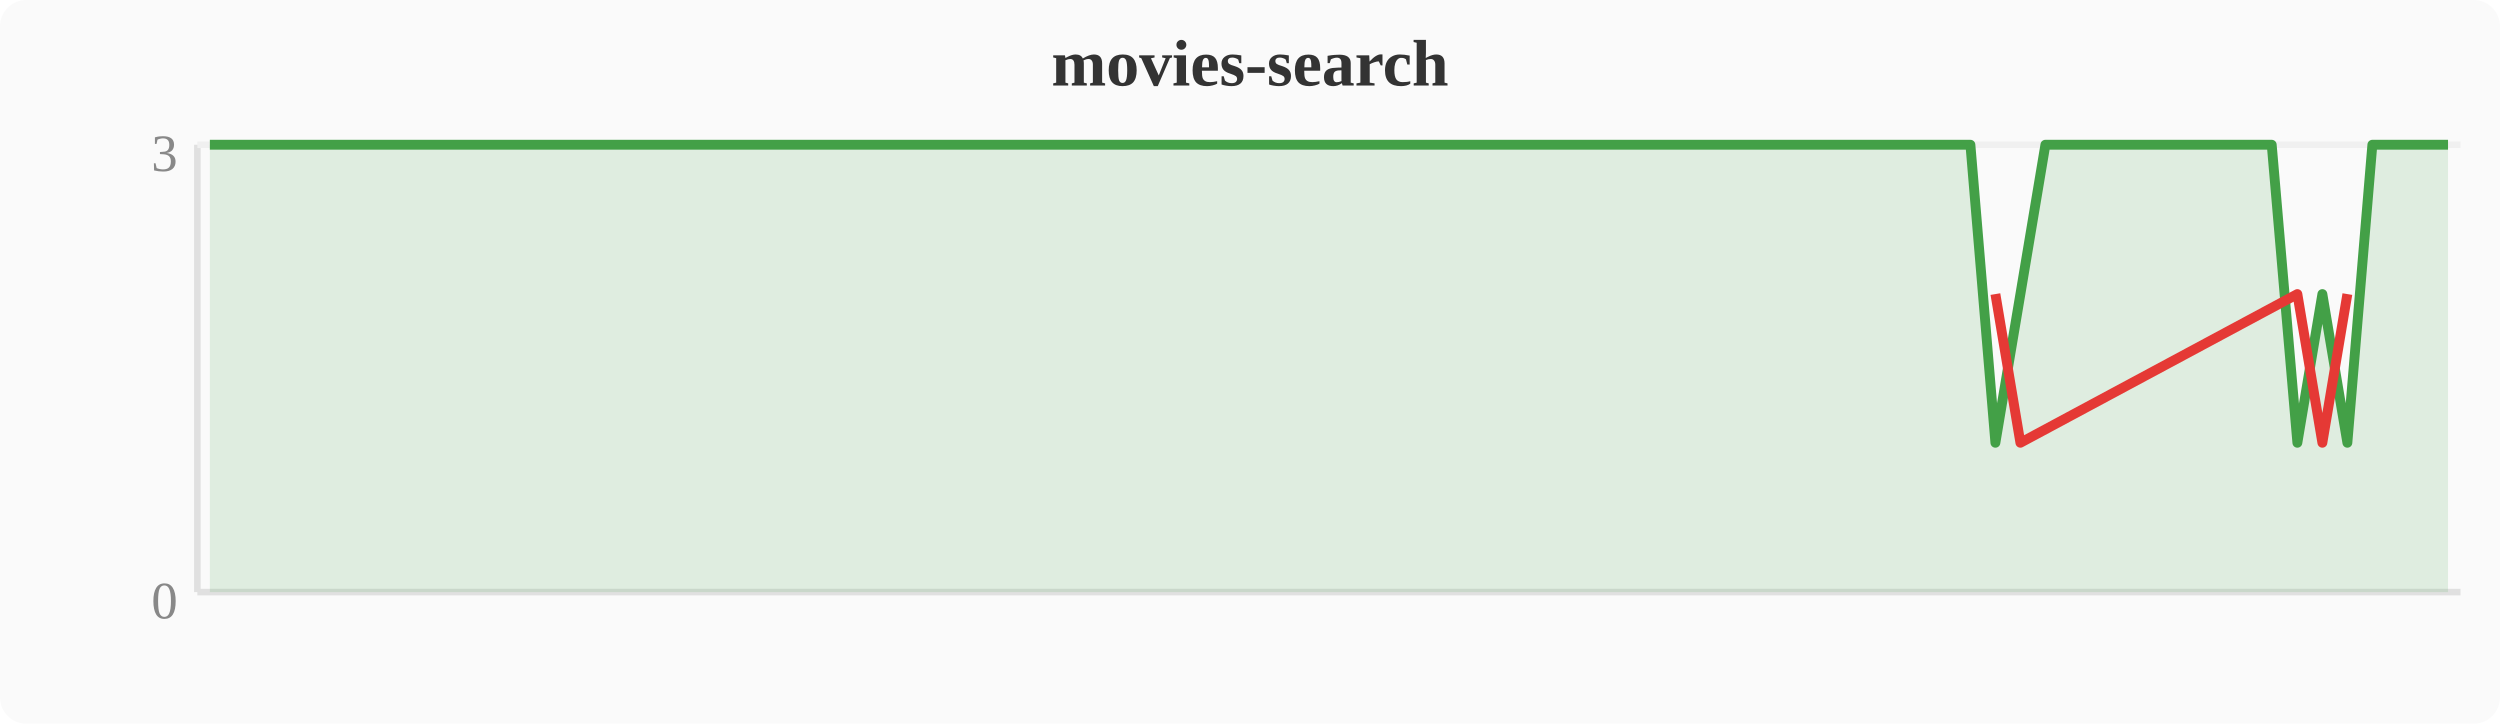
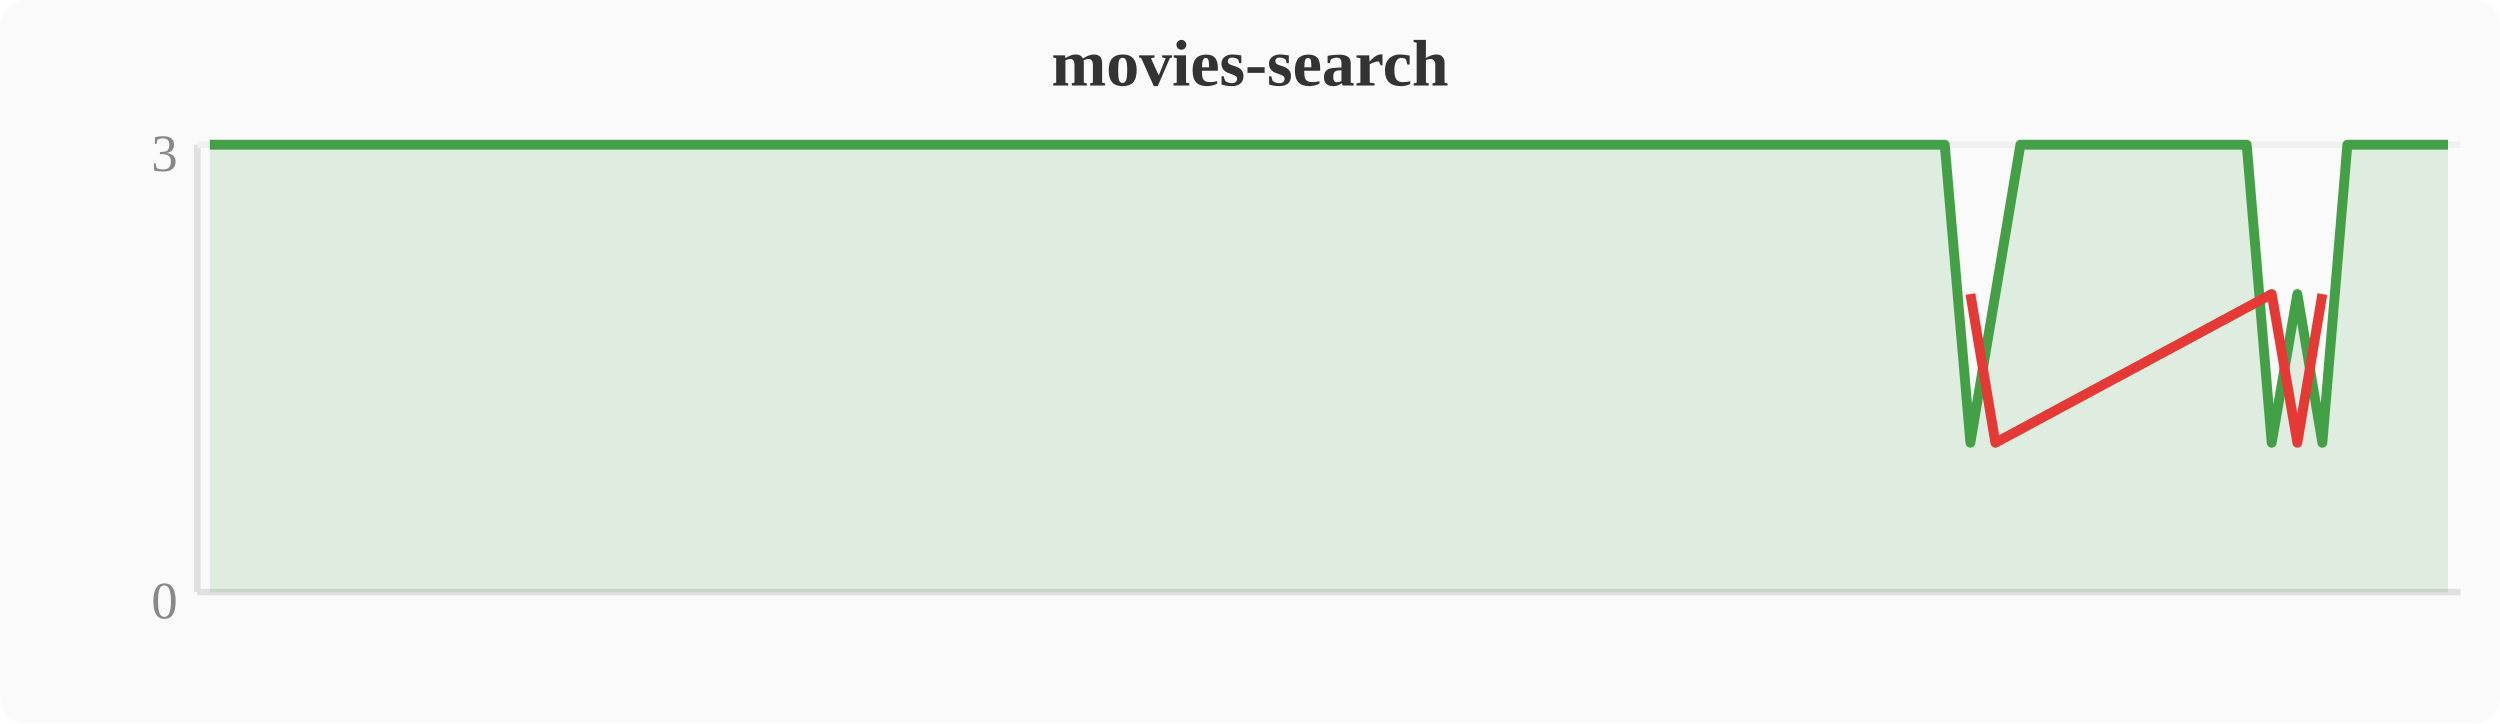
<svg xmlns="http://www.w3.org/2000/svg" width="380" height="110" viewBox="0 0 380 110">
  <rect width="380" height="110" fill="#fafafa" rx="4" />
  <text x="190" y="13" text-anchor="middle" font-size="10" font-weight="bold" fill="#333">movies-search</text>
  <line x1="30" y1="22" x2="30" y2="90" stroke="#e0e0e0" stroke-width="1" />
  <line x1="30" y1="90" x2="374" y2="90" stroke="#e0e0e0" stroke-width="1" />
  <line x1="30" y1="22" x2="374" y2="22" stroke="#f0f0f0" stroke-width="1" />
  <text x="27" y="94" text-anchor="end" font-size="8" fill="#888">0</text>
  <text x="27" y="26" text-anchor="end" font-size="8" fill="#888">3</text>
-   <polygon points="31.9,22.0 35.7,22.0 39.6,22.0 43.4,22.0 47.2,22.0 51.0,22.0 54.8,22.0 58.7,22.0 62.5,22.0 66.3,22.0 70.1,22.0 74.0,22.0 77.8,22.0 81.6,22.0 85.4,22.0 89.2,22.0 93.1,22.0 96.9,22.0 100.7,22.0 104.5,22.0 108.4,22.0 112.2,22.0 116.0,22.0 119.8,22.0 123.6,22.0 127.5,22.0 131.3,22.0 135.1,22.0 138.9,22.0 142.8,22.0 146.6,22.0 150.4,22.0 154.2,22.0 158.0,22.0 161.9,22.0 165.7,22.0 169.5,22.0 173.3,22.0 177.2,22.0 181.0,22.0 184.8,22.0 188.6,22.0 192.4,22.0 196.3,22.0 200.1,22.0 203.9,22.0 207.7,22.0 211.6,22.0 215.4,22.0 219.2,22.0 223.0,22.0 226.8,22.0 230.7,22.0 234.5,22.0 238.3,22.0 242.1,22.0 246.0,22.0 249.8,22.0 253.6,22.0 257.4,22.0 261.2,22.0 265.1,22.0 268.9,22.0 272.7,22.0 276.5,22.0 280.4,22.0 284.2,22.0 288.0,22.0 291.8,22.0 295.6,22.0 299.5,22.0 303.3,67.3 307.1,44.7 310.9,22.0 314.8,22.0 318.6,22.0 322.4,22.0 326.2,22.0 330.0,22.0 333.9,22.0 337.7,22.0 341.5,22.0 345.3,22.0 349.2,67.3 353.0,44.7 356.8,67.3 360.6,22.0 364.4,22.0 368.3,22.0 372.1,22.0 372.1,90 31.9,90" fill="#43a047" opacity="0.15" />
-   <polyline points="31.9,22.0 35.7,22.0 39.6,22.0 43.4,22.0 47.2,22.0 51.0,22.0 54.8,22.0 58.7,22.0 62.5,22.0 66.3,22.0 70.1,22.0 74.0,22.0 77.8,22.0 81.6,22.0 85.4,22.0 89.2,22.0 93.1,22.0 96.9,22.0 100.7,22.0 104.5,22.0 108.4,22.0 112.2,22.0 116.0,22.0 119.8,22.0 123.6,22.0 127.5,22.0 131.3,22.0 135.1,22.0 138.9,22.0 142.8,22.0 146.6,22.0 150.4,22.0 154.2,22.0 158.0,22.0 161.9,22.0 165.7,22.0 169.5,22.0 173.3,22.0 177.2,22.0 181.0,22.0 184.8,22.0 188.6,22.0 192.4,22.0 196.3,22.0 200.1,22.0 203.9,22.0 207.7,22.0 211.6,22.0 215.4,22.0 219.2,22.0 223.0,22.0 226.8,22.0 230.7,22.0 234.5,22.0 238.3,22.0 242.1,22.0 246.0,22.0 249.8,22.0 253.6,22.0 257.4,22.0 261.2,22.0 265.1,22.0 268.9,22.0 272.7,22.0 276.5,22.0 280.4,22.0 284.2,22.0 288.0,22.0 291.8,22.0 295.6,22.0 299.5,22.0 303.3,67.3 307.1,44.7 310.9,22.0 314.8,22.0 318.6,22.0 322.4,22.0 326.2,22.0 330.0,22.0 333.9,22.0 337.7,22.0 341.5,22.0 345.3,22.0 349.2,67.3 353.0,44.7 356.8,67.3 360.6,22.0 364.4,22.0 368.3,22.0 372.1,22.0" fill="none" stroke="#43a047" stroke-width="1.5" stroke-linejoin="round" />
-   <polyline points="303.3,44.7 307.1,67.3 349.2,44.7 353.0,67.3 356.8,44.7" fill="none" stroke="#e53935" stroke-width="1.5" stroke-linejoin="round" />
+   <polygon points="31.9,22.0 35.7,22.0 39.6,22.0 43.4,22.0 47.2,22.0 51.0,22.0 54.8,22.0 58.7,22.0 62.5,22.0 66.3,22.0 70.1,22.0 74.0,22.0 77.8,22.0 81.6,22.0 85.4,22.0 89.2,22.0 93.1,22.0 96.9,22.0 100.7,22.0 104.5,22.0 108.4,22.0 112.2,22.0 116.0,22.0 119.8,22.0 123.6,22.0 127.5,22.0 131.3,22.0 135.1,22.0 138.9,22.0 142.8,22.0 146.6,22.0 150.4,22.0 154.2,22.0 158.0,22.0 161.9,22.0 165.7,22.0 169.5,22.0 173.3,22.0 177.2,22.0 181.0,22.0 184.8,22.0 188.6,22.0 192.4,22.0 196.3,22.0 200.1,22.0 203.9,22.0 207.7,22.0 211.6,22.0 215.4,22.0 219.2,22.0 223.0,22.0 226.8,22.0 230.7,22.0 234.5,22.0 238.3,22.0 242.1,22.0 246.0,22.0 249.8,22.0 253.6,22.0 257.4,22.0 261.2,22.0 265.1,22.0 268.9,22.0 272.7,22.0 276.5,22.0 280.4,22.0 284.2,22.0 288.0,22.0 291.8,22.0 295.6,22.0 299.5,67.3 303.3,44.7 307.1,22.0 310.9,22.0 314.8,22.0 318.6,22.0 322.4,22.0 326.2,22.0 330.0,22.0 333.9,22.0 337.7,22.0 341.5,22.0 345.3,67.3 349.2,44.7 353.0,67.3 356.8,22.0 360.6,22.0 364.4,22.0 368.3,22.0 372.1,22.0 372.1,90 31.9,90" fill="#43a047" opacity="0.15" />
+   <polyline points="31.9,22.0 35.7,22.0 39.6,22.0 43.4,22.0 47.2,22.0 51.0,22.0 54.8,22.0 58.7,22.0 62.5,22.0 66.3,22.0 70.1,22.0 74.0,22.0 77.8,22.0 81.6,22.0 85.4,22.0 89.2,22.0 93.1,22.0 96.9,22.0 100.7,22.0 104.5,22.0 108.4,22.0 112.2,22.0 116.0,22.0 119.8,22.0 123.6,22.0 127.5,22.0 131.3,22.0 135.1,22.0 138.9,22.0 142.8,22.0 146.6,22.0 150.4,22.0 154.2,22.0 158.0,22.0 161.9,22.0 165.7,22.0 169.5,22.0 173.3,22.0 177.2,22.0 181.0,22.0 184.8,22.0 188.6,22.0 192.4,22.0 196.3,22.0 200.1,22.0 203.9,22.0 207.7,22.0 211.6,22.0 215.4,22.0 219.2,22.0 223.0,22.0 226.8,22.0 230.7,22.0 234.5,22.0 238.3,22.0 242.1,22.0 246.0,22.0 249.8,22.0 253.6,22.0 257.4,22.0 261.2,22.0 265.1,22.0 268.9,22.0 272.7,22.0 276.5,22.0 280.4,22.0 284.2,22.0 288.0,22.0 291.8,22.0 295.6,22.0 299.5,67.3 303.3,44.7 307.1,22.0 310.9,22.0 314.8,22.0 318.6,22.0 322.4,22.0 326.2,22.0 330.0,22.0 333.9,22.0 337.7,22.0 341.5,22.0 345.3,67.3 349.2,44.7 353.0,67.3 356.8,22.0 360.6,22.0 364.4,22.0 368.3,22.0 372.1,22.0" fill="none" stroke="#43a047" stroke-width="1.5" stroke-linejoin="round" />
+   <polyline points="299.5,44.7 303.3,67.3 345.3,44.7 349.2,67.3 353.0,44.7" fill="none" stroke="#e53935" stroke-width="1.5" stroke-linejoin="round" />
</svg>
